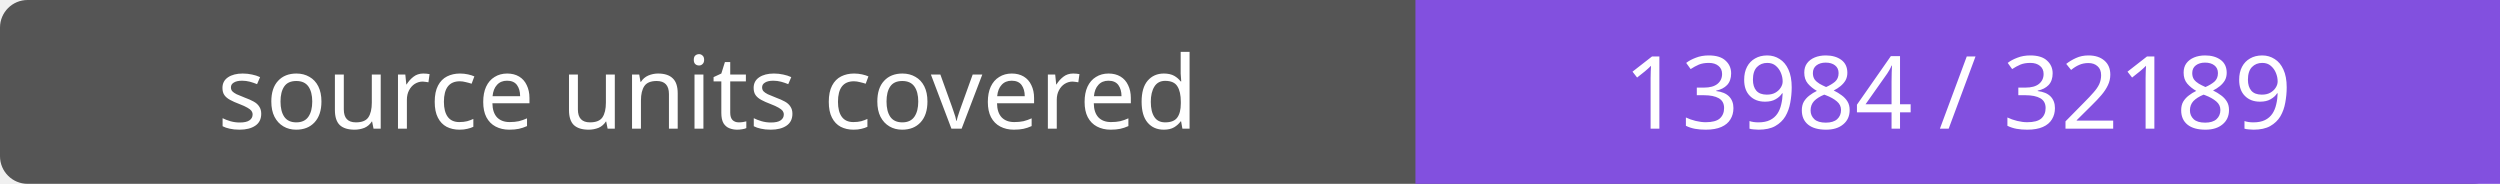
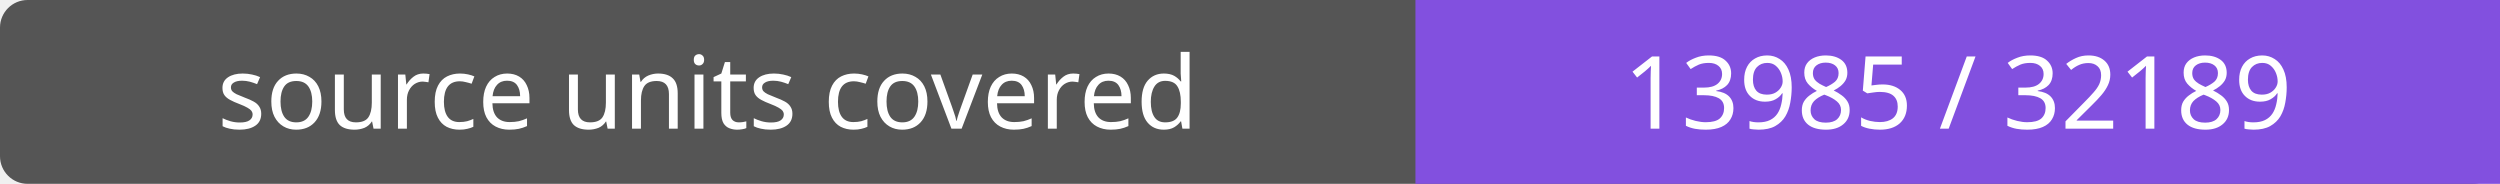
- <svg xmlns="http://www.w3.org/2000/svg" width="272" height="20" role="img" aria-label="source units covered: 13984 / 32189">
+ <svg xmlns="http://www.w3.org/2000/svg" width="272" height="20" role="img" aria-label="source units covered: 13985 / 32189">
  <rect width="272" height="20" rx="3" fill="#555" />
  <path fill="#8250df" d="M154 0h118v20H154z" />
  <g fill="#fff" text-anchor="middle" font-family="Verdana,sans-serif" font-size="11">
    <text x="77.0" y="14">source units covered</text>
-     <text x="213.0" y="14">13984 / 32189</text>
+     <text x="213.0" y="14">13985 / 32189</text>
  </g>
</svg>
